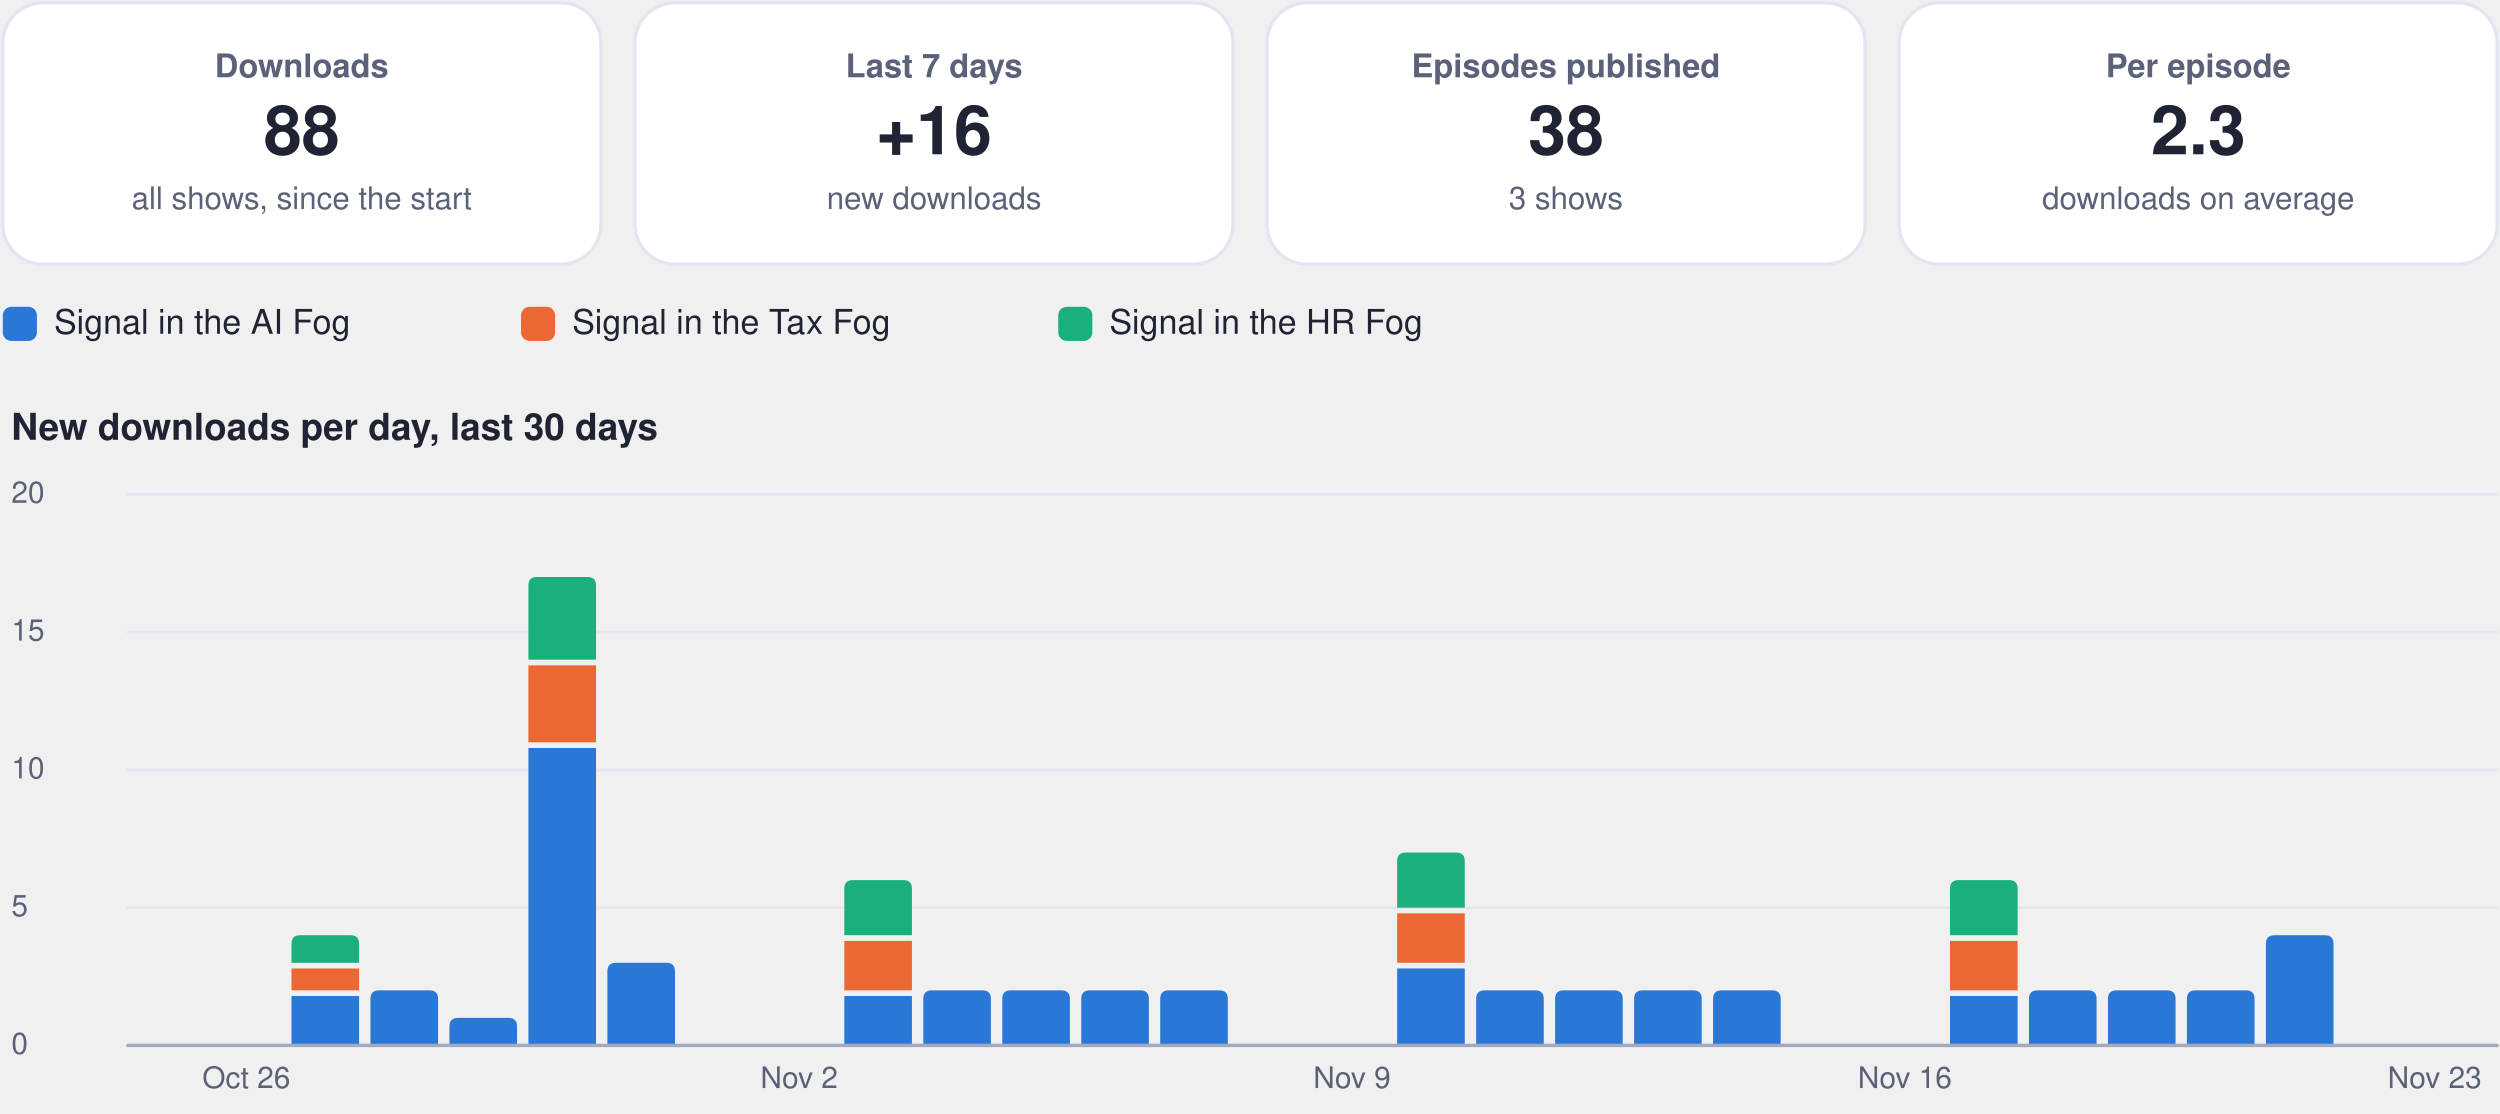
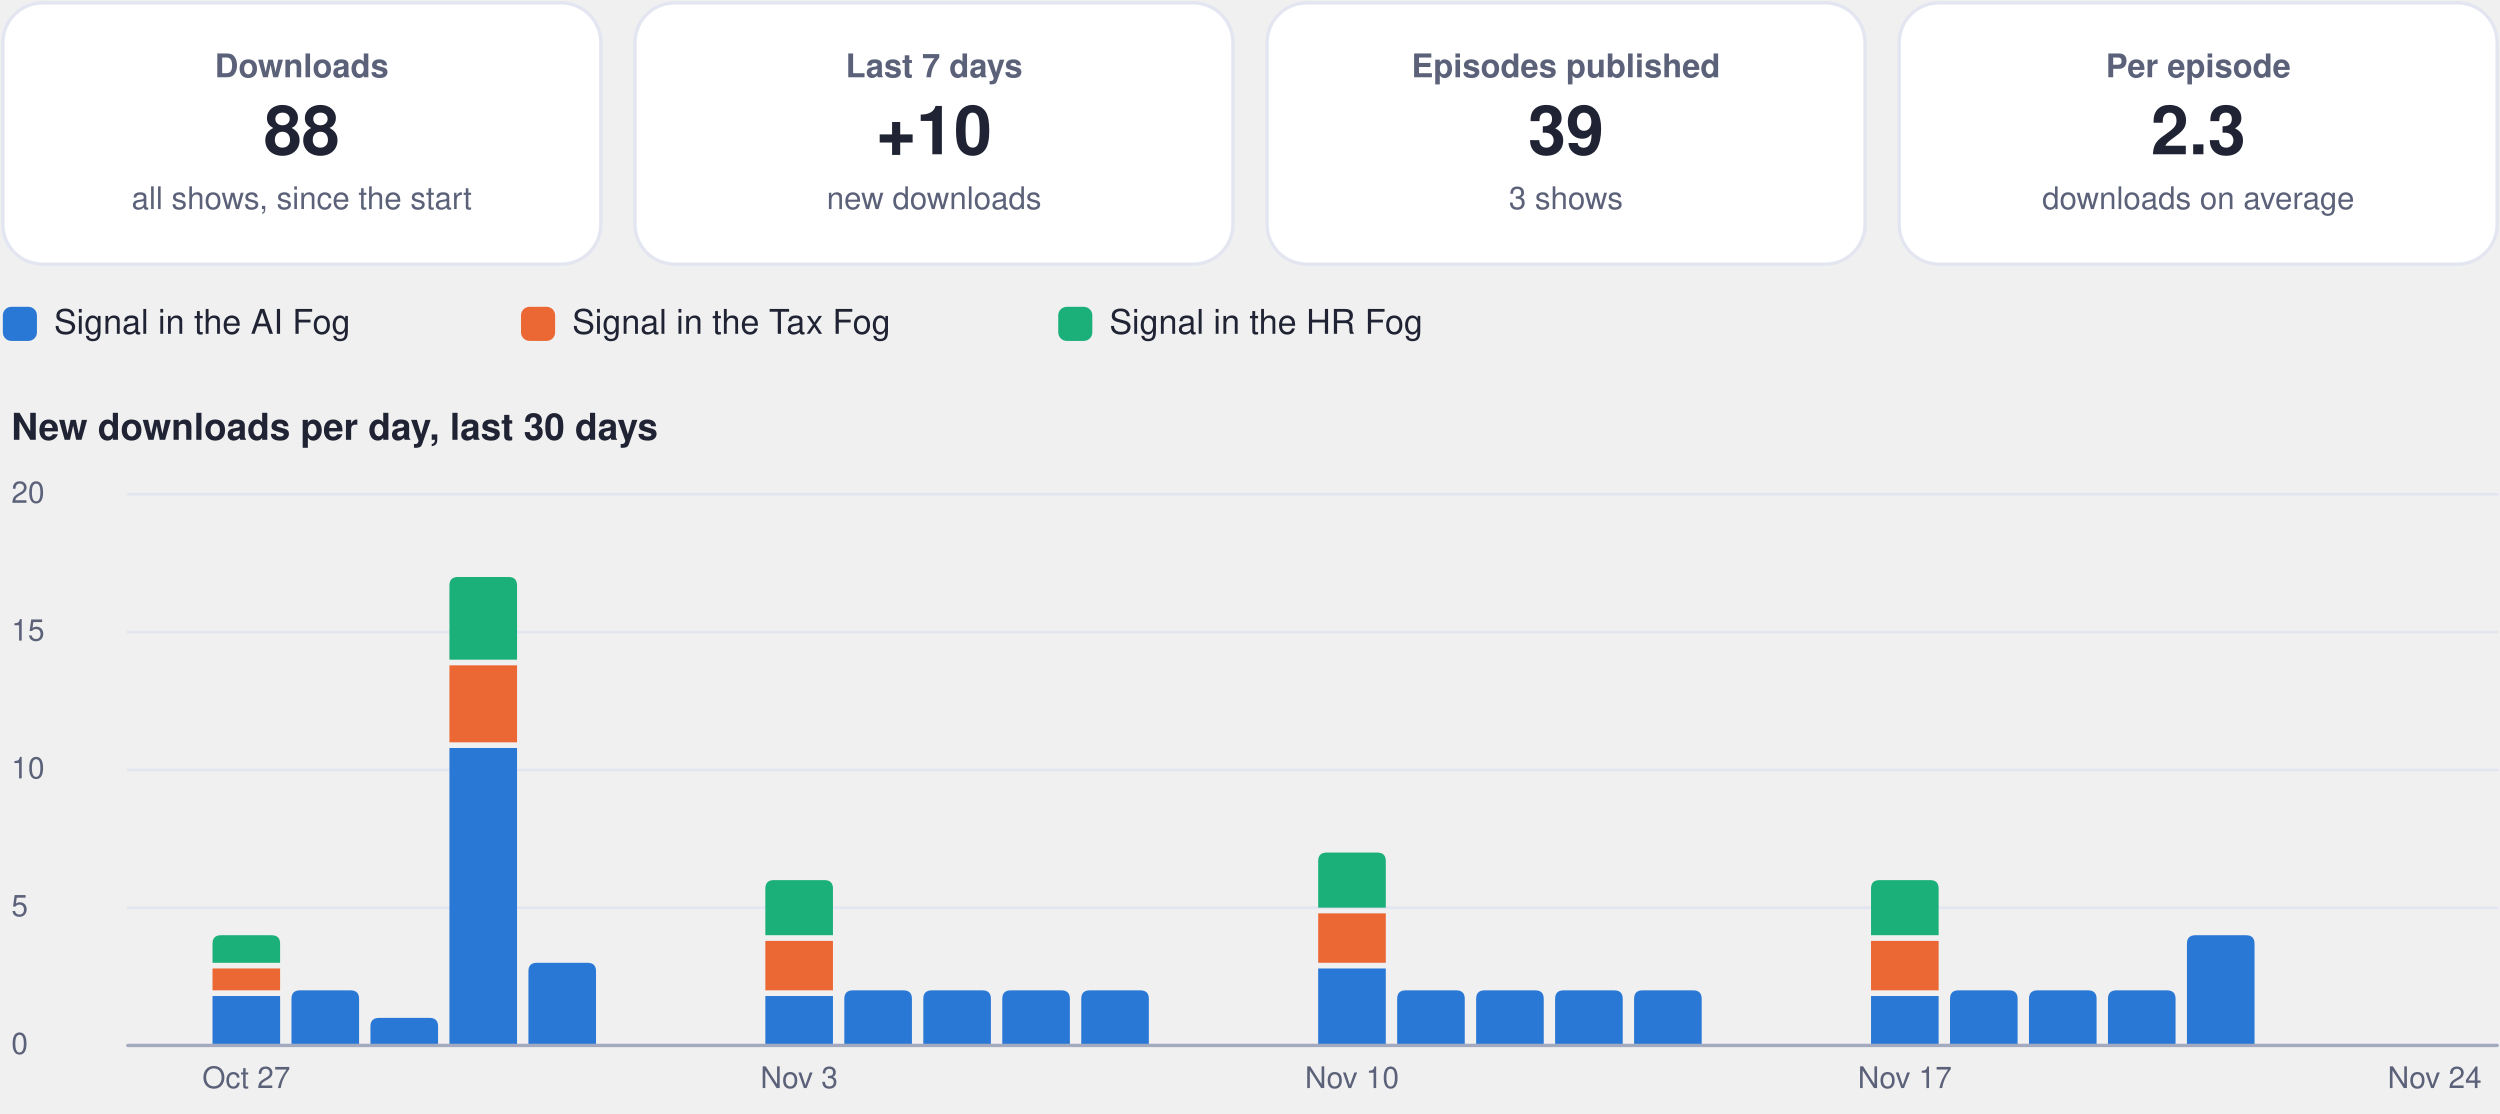
<svg xmlns="http://www.w3.org/2000/svg" viewBox="0 0 880 392" width="880" height="392" role="img" aria-label="Usage dashboard">
  <rect x="1.0" y="1.0" width="210.5" height="92.0" rx="14" fill="#ffffff" stroke="#e3e6f0" stroke-width="1.2" />
  <g class="box">
    <rect x="5.0" y="10.0" width="202.5" height="74.0" rx="12" fill="none" stroke="none" stroke-width="1.2" class="frame" />
    <text x="106.2" y="27.2" font-family="-apple-system, BlinkMacSystemFont, 'Segoe UI', Helvetica, Arial, sans-serif" font-size="11.5" font-weight="600" fill="#5b6178" text-anchor="middle">Downloads</text>
    <text x="106.2" y="54.3" font-family="-apple-system, BlinkMacSystemFont, 'Segoe UI', Helvetica, Arial, sans-serif" font-size="24" font-weight="750" fill="#1f2333" text-anchor="middle">88</text>
    <text x="106.2" y="73.6" font-family="-apple-system, BlinkMacSystemFont, 'Segoe UI', Helvetica, Arial, sans-serif" font-size="11" font-weight="400" fill="#5b6178" text-anchor="middle">all shows, since the start</text>
  </g>
  <rect x="223.5" y="1.0" width="210.5" height="92.0" rx="14" fill="#ffffff" stroke="#e3e6f0" stroke-width="1.2" />
  <g class="box">
    <rect x="227.5" y="10.0" width="202.5" height="74.0" rx="12" fill="none" stroke="none" stroke-width="1.2" class="frame" />
    <text x="328.8" y="27.2" font-family="-apple-system, BlinkMacSystemFont, 'Segoe UI', Helvetica, Arial, sans-serif" font-size="11.5" font-weight="600" fill="#5b6178" text-anchor="middle">Last 7 days</text>
-     <text x="328.8" y="54.3" font-family="-apple-system, BlinkMacSystemFont, 'Segoe UI', Helvetica, Arial, sans-serif" font-size="24" font-weight="750" fill="#1f2333" text-anchor="middle">+16</text>
+     <text x="328.8" y="54.3" font-family="-apple-system, BlinkMacSystemFont, 'Segoe UI', Helvetica, Arial, sans-serif" font-size="24" font-weight="750" fill="#1f2333" text-anchor="middle">+10</text>
    <text x="328.8" y="73.6" font-family="-apple-system, BlinkMacSystemFont, 'Segoe UI', Helvetica, Arial, sans-serif" font-size="11" font-weight="400" fill="#5b6178" text-anchor="middle">new downloads</text>
  </g>
  <rect x="446.0" y="1.0" width="210.5" height="92.0" rx="14" fill="#ffffff" stroke="#e3e6f0" stroke-width="1.2" />
  <g class="box">
    <rect x="450.0" y="10.0" width="202.5" height="74.0" rx="12" fill="none" stroke="none" stroke-width="1.2" class="frame" />
    <text x="551.2" y="27.2" font-family="-apple-system, BlinkMacSystemFont, 'Segoe UI', Helvetica, Arial, sans-serif" font-size="11.5" font-weight="600" fill="#5b6178" text-anchor="middle">Episodes published</text>
-     <text x="551.2" y="54.3" font-family="-apple-system, BlinkMacSystemFont, 'Segoe UI', Helvetica, Arial, sans-serif" font-size="24" font-weight="750" fill="#1f2333" text-anchor="middle">38</text>
+     <text x="551.2" y="54.3" font-family="-apple-system, BlinkMacSystemFont, 'Segoe UI', Helvetica, Arial, sans-serif" font-size="24" font-weight="750" fill="#1f2333" text-anchor="middle">39</text>
    <text x="551.2" y="73.6" font-family="-apple-system, BlinkMacSystemFont, 'Segoe UI', Helvetica, Arial, sans-serif" font-size="11" font-weight="400" fill="#5b6178" text-anchor="middle">3 shows</text>
  </g>
  <rect x="668.5" y="1.0" width="210.5" height="92.0" rx="14" fill="#ffffff" stroke="#e3e6f0" stroke-width="1.2" />
  <g class="box">
    <rect x="672.5" y="10.0" width="202.5" height="74.0" rx="12" fill="none" stroke="none" stroke-width="1.2" class="frame" />
    <text x="773.8" y="27.2" font-family="-apple-system, BlinkMacSystemFont, 'Segoe UI', Helvetica, Arial, sans-serif" font-size="11.5" font-weight="600" fill="#5b6178" text-anchor="middle">Per episode</text>
    <text x="773.8" y="54.3" font-family="-apple-system, BlinkMacSystemFont, 'Segoe UI', Helvetica, Arial, sans-serif" font-size="24" font-weight="750" fill="#1f2333" text-anchor="middle">2.3</text>
    <text x="773.8" y="73.6" font-family="-apple-system, BlinkMacSystemFont, 'Segoe UI', Helvetica, Arial, sans-serif" font-size="11" font-weight="400" fill="#5b6178" text-anchor="middle">downloads on average</text>
  </g>
  <rect x="1.0" y="108.0" width="12.0" height="12.0" rx="3" fill="#2a78d6" stroke="none" stroke-width="1.2" />
  <g class="box">
    <rect x="17.0" y="105.0" width="148.4" height="18.0" rx="12" fill="none" stroke="none" stroke-width="1.2" class="frame" />
    <text x="19.0" y="117.5" font-family="-apple-system, BlinkMacSystemFont, 'Segoe UI', Helvetica, Arial, sans-serif" font-size="12" font-weight="500" fill="#1f2333" text-anchor="start">Signal in the AI Fog</text>
  </g>
  <rect x="183.4" y="108.0" width="12.0" height="12.0" rx="3" fill="#eb6834" stroke="none" stroke-width="1.2" />
  <g class="box">
    <rect x="199.4" y="105.0" width="155.1" height="18.0" rx="12" fill="none" stroke="none" stroke-width="1.2" class="frame" />
    <text x="201.4" y="117.5" font-family="-apple-system, BlinkMacSystemFont, 'Segoe UI', Helvetica, Arial, sans-serif" font-size="12" font-weight="500" fill="#1f2333" text-anchor="start">Signal in the Tax Fog</text>
  </g>
  <rect x="372.5" y="108.0" width="12.0" height="12.0" rx="3" fill="#1baf7a" stroke="none" stroke-width="1.2" />
  <g class="box">
    <rect x="388.5" y="105.0" width="148.4" height="18.0" rx="12" fill="none" stroke="none" stroke-width="1.2" class="frame" />
    <text x="390.5" y="117.5" font-family="-apple-system, BlinkMacSystemFont, 'Segoe UI', Helvetica, Arial, sans-serif" font-size="12" font-weight="500" fill="#1f2333" text-anchor="start">Signal in the HR Fog</text>
  </g>
  <g class="box">
    <rect x="1.0" y="140.0" width="878.0" height="22.0" rx="12" fill="none" stroke="none" stroke-width="1.2" class="frame" />
    <text x="4.0" y="154.8" font-family="-apple-system, BlinkMacSystemFont, 'Segoe UI', Helvetica, Arial, sans-serif" font-size="13" font-weight="700" fill="#1f2333" text-anchor="start">New downloads per day, last 30 days</text>
  </g>
  <path d="M45,368.0 L879,368.0" fill="none" stroke="#e3e6f0" stroke-width="1" stroke-linecap="round" stroke-linejoin="round" />
  <g class="box">
    <rect x="1.0" y="360.0" width="42.0" height="16.0" rx="12" fill="none" stroke="none" stroke-width="1.2" class="frame" />
    <text x="4.0" y="371.0" font-family="-apple-system, BlinkMacSystemFont, 'Segoe UI', Helvetica, Arial, sans-serif" font-size="10.5" font-weight="500" fill="#5b6178" text-anchor="start">0</text>
  </g>
  <path d="M45,319.5 L879,319.5" fill="none" stroke="#e3e6f0" stroke-width="1" stroke-linecap="round" stroke-linejoin="round" />
  <g class="box">
    <rect x="1.0" y="311.5" width="42.0" height="16.0" rx="12" fill="none" stroke="none" stroke-width="1.2" class="frame" />
    <text x="4.0" y="322.5" font-family="-apple-system, BlinkMacSystemFont, 'Segoe UI', Helvetica, Arial, sans-serif" font-size="10.5" font-weight="500" fill="#5b6178" text-anchor="start">5</text>
  </g>
  <path d="M45,271.0 L879,271.0" fill="none" stroke="#e3e6f0" stroke-width="1" stroke-linecap="round" stroke-linejoin="round" />
  <g class="box">
    <rect x="1.0" y="263.0" width="42.0" height="16.0" rx="12" fill="none" stroke="none" stroke-width="1.2" class="frame" />
    <text x="4.0" y="274.0" font-family="-apple-system, BlinkMacSystemFont, 'Segoe UI', Helvetica, Arial, sans-serif" font-size="10.5" font-weight="500" fill="#5b6178" text-anchor="start">10</text>
  </g>
  <path d="M45,222.5 L879,222.5" fill="none" stroke="#e3e6f0" stroke-width="1" stroke-linecap="round" stroke-linejoin="round" />
  <g class="box">
    <rect x="1.0" y="214.5" width="42.0" height="16.0" rx="12" fill="none" stroke="none" stroke-width="1.2" class="frame" />
    <text x="4.0" y="225.5" font-family="-apple-system, BlinkMacSystemFont, 'Segoe UI', Helvetica, Arial, sans-serif" font-size="10.5" font-weight="500" fill="#5b6178" text-anchor="start">15</text>
  </g>
  <path d="M45,174.0 L879,174.0" fill="none" stroke="#e3e6f0" stroke-width="1" stroke-linecap="round" stroke-linejoin="round" />
  <g class="box">
    <rect x="1.0" y="166.0" width="42.0" height="16.0" rx="12" fill="none" stroke="none" stroke-width="1.2" class="frame" />
    <text x="4.0" y="177.0" font-family="-apple-system, BlinkMacSystemFont, 'Segoe UI', Helvetica, Arial, sans-serif" font-size="10.5" font-weight="500" fill="#5b6178" text-anchor="start">20</text>
  </g>
+   <path d="M74.8,350.6 h23.8 v17.4 h-23.8 Z" fill="#2a78d6" />
+   <path d="M74.8,340.9 h23.8 v7.7 h-23.8 Z" fill="#eb6834" />
+   <path d="M74.8,338.9 L74.8,332.2 Q74.8,329.2 77.8,329.2 L95.6,329.2 Q98.6,329.2 98.6,332.2 L98.6,338.9 Z" fill="#1baf7a" />
  <g class="box">
    <rect x="64.7" y="372.0" width="44.0" height="16.0" rx="12" fill="none" stroke="none" stroke-width="1.2" class="frame" />
-     <text x="86.7" y="383.0" font-family="-apple-system, BlinkMacSystemFont, 'Segoe UI', Helvetica, Arial, sans-serif" font-size="10.5" font-weight="500" fill="#5b6178" text-anchor="middle">Oct 26</text>
+     <text x="86.7" y="383.0" font-family="-apple-system, BlinkMacSystemFont, 'Segoe UI', Helvetica, Arial, sans-serif" font-size="10.5" font-weight="500" fill="#5b6178" text-anchor="middle">Oct 27</text>
  </g>
-   <path d="M102.6,350.6 h23.8 v17.4 h-23.8 Z" fill="#2a78d6" />
-   <path d="M102.6,340.9 h23.8 v7.7 h-23.8 Z" fill="#eb6834" />
-   <path d="M102.6,338.9 L102.6,332.2 Q102.6,329.2 105.6,329.2 L123.4,329.2 Q126.4,329.2 126.4,332.2 L126.4,338.9 Z" fill="#1baf7a" />
-   <path d="M130.4,368.0 L130.4,351.6 Q130.4,348.6 133.4,348.6 L151.2,348.6 Q154.2,348.6 154.2,351.6 L154.2,368.0 Z" fill="#2a78d6" />
-   <path d="M158.2,368.0 L158.2,361.3 Q158.2,358.3 161.2,358.3 L179.0,358.3 Q182.0,358.3 182.0,361.3 L182.0,368.0 Z" fill="#2a78d6" />
-   <path d="M186.0,263.3 h23.8 v104.7 h-23.8 Z" fill="#2a78d6" />
-   <path d="M186.0,234.2 h23.8 v27.1 h-23.8 Z" fill="#eb6834" />
-   <path d="M186.0,232.2 L186.0,206.1 Q186.0,203.1 189.0,203.1 L206.8,203.1 Q209.8,203.1 209.8,206.1 L209.8,232.2 Z" fill="#1baf7a" />
-   <path d="M213.8,368.0 L213.8,341.9 Q213.8,338.9 216.8,338.9 L234.6,338.9 Q237.6,338.9 237.6,341.9 L237.6,368.0 Z" fill="#2a78d6" />
+   <path d="M102.6,368.0 L102.6,351.6 Q102.6,348.6 105.6,348.6 L123.4,348.6 Q126.4,348.6 126.4,351.6 L126.4,368.0 Z" fill="#2a78d6" />
+   <path d="M130.4,368.0 L130.4,361.3 Q130.4,358.3 133.4,358.3 L151.2,358.3 Q154.2,358.3 154.2,361.3 L154.2,368.0 Z" fill="#2a78d6" />
+   <path d="M158.2,263.3 h23.8 v104.7 h-23.8 Z" fill="#2a78d6" />
+   <path d="M158.2,234.2 h23.8 v27.1 h-23.8 Z" fill="#eb6834" />
+   <path d="M158.2,232.2 L158.2,206.1 Q158.2,203.1 161.2,203.1 L179.0,203.1 Q182.0,203.1 182.0,206.1 L182.0,232.2 Z" fill="#1baf7a" />
+   <path d="M186.0,368.0 L186.0,341.9 Q186.0,338.9 189.0,338.9 L206.8,338.9 Q209.8,338.9 209.8,341.9 L209.8,368.0 Z" fill="#2a78d6" />
+   <path d="M269.4,350.6 h23.8 v17.4 h-23.8 Z" fill="#2a78d6" />
+   <path d="M269.4,331.2 h23.8 v17.4 h-23.8 Z" fill="#eb6834" />
+   <path d="M269.4,329.2 L269.4,312.8 Q269.4,309.8 272.4,309.8 L290.2,309.8 Q293.2,309.8 293.2,312.8 L293.2,329.2 Z" fill="#1baf7a" />
  <g class="box">
    <rect x="259.3" y="372.0" width="44.0" height="16.0" rx="12" fill="none" stroke="none" stroke-width="1.2" class="frame" />
-     <text x="281.3" y="383.0" font-family="-apple-system, BlinkMacSystemFont, 'Segoe UI', Helvetica, Arial, sans-serif" font-size="10.5" font-weight="500" fill="#5b6178" text-anchor="middle">Nov 2</text>
+     <text x="281.3" y="383.0" font-family="-apple-system, BlinkMacSystemFont, 'Segoe UI', Helvetica, Arial, sans-serif" font-size="10.5" font-weight="500" fill="#5b6178" text-anchor="middle">Nov 3</text>
  </g>
-   <path d="M297.2,350.6 h23.8 v17.4 h-23.8 Z" fill="#2a78d6" />
-   <path d="M297.2,331.2 h23.8 v17.4 h-23.8 Z" fill="#eb6834" />
-   <path d="M297.2,329.2 L297.2,312.8 Q297.2,309.8 300.2,309.8 L318.0,309.8 Q321.0,309.8 321.0,312.8 L321.0,329.2 Z" fill="#1baf7a" />
+   <path d="M297.2,368.0 L297.2,351.6 Q297.2,348.6 300.2,348.6 L318.0,348.6 Q321.0,348.6 321.0,351.6 L321.0,368.0 Z" fill="#2a78d6" />
  <path d="M325.0,368.0 L325.0,351.6 Q325.0,348.6 328.0,348.6 L345.8,348.6 Q348.8,348.6 348.8,351.6 L348.8,368.0 Z" fill="#2a78d6" />
  <path d="M352.8,368.0 L352.8,351.6 Q352.8,348.6 355.8,348.6 L373.6,348.6 Q376.6,348.6 376.6,351.6 L376.6,368.0 Z" fill="#2a78d6" />
  <path d="M380.6,368.0 L380.6,351.6 Q380.6,348.6 383.6,348.6 L401.4,348.6 Q404.4,348.6 404.4,351.6 L404.4,368.0 Z" fill="#2a78d6" />
-   <path d="M408.4,368.0 L408.4,351.6 Q408.4,348.6 411.4,348.6 L429.2,348.6 Q432.2,348.6 432.2,351.6 L432.2,368.0 Z" fill="#2a78d6" />
+   <path d="M464.0,340.9 h23.8 v27.1 h-23.8 Z" fill="#2a78d6" />
+   <path d="M464.0,321.5 h23.8 v17.4 h-23.8 Z" fill="#eb6834" />
+   <path d="M464.0,319.5 L464.0,303.1 Q464.0,300.1 467.0,300.1 L484.8,300.1 Q487.8,300.1 487.8,303.1 L487.8,319.5 Z" fill="#1baf7a" />
  <g class="box">
    <rect x="453.9" y="372.0" width="44.0" height="16.0" rx="12" fill="none" stroke="none" stroke-width="1.2" class="frame" />
-     <text x="475.9" y="383.0" font-family="-apple-system, BlinkMacSystemFont, 'Segoe UI', Helvetica, Arial, sans-serif" font-size="10.5" font-weight="500" fill="#5b6178" text-anchor="middle">Nov 9</text>
+     <text x="475.9" y="383.0" font-family="-apple-system, BlinkMacSystemFont, 'Segoe UI', Helvetica, Arial, sans-serif" font-size="10.5" font-weight="500" fill="#5b6178" text-anchor="middle">Nov 10</text>
  </g>
-   <path d="M491.8,340.9 h23.8 v27.1 h-23.8 Z" fill="#2a78d6" />
-   <path d="M491.8,321.5 h23.8 v17.4 h-23.8 Z" fill="#eb6834" />
-   <path d="M491.8,319.5 L491.8,303.1 Q491.8,300.1 494.8,300.1 L512.6,300.1 Q515.6,300.1 515.6,303.1 L515.6,319.5 Z" fill="#1baf7a" />
+   <path d="M491.8,368.0 L491.8,351.6 Q491.8,348.6 494.8,348.6 L512.6,348.6 Q515.6,348.6 515.6,351.6 L515.6,368.0 Z" fill="#2a78d6" />
  <path d="M519.6,368.0 L519.6,351.6 Q519.6,348.6 522.6,348.6 L540.4,348.6 Q543.4,348.6 543.4,351.6 L543.4,368.0 Z" fill="#2a78d6" />
  <path d="M547.4,368.0 L547.4,351.6 Q547.4,348.6 550.4,348.6 L568.2,348.6 Q571.2,348.6 571.2,351.6 L571.2,368.0 Z" fill="#2a78d6" />
  <path d="M575.2,368.0 L575.2,351.6 Q575.2,348.6 578.2,348.6 L596.0,348.6 Q599.0,348.6 599.0,351.6 L599.0,368.0 Z" fill="#2a78d6" />
-   <path d="M603.0,368.0 L603.0,351.6 Q603.0,348.6 606.0,348.6 L623.8,348.6 Q626.8,348.6 626.8,351.6 L626.8,368.0 Z" fill="#2a78d6" />
+   <path d="M658.6,350.6 h23.8 v17.4 h-23.8 Z" fill="#2a78d6" />
+   <path d="M658.6,331.2 h23.8 v17.4 h-23.8 Z" fill="#eb6834" />
+   <path d="M658.6,329.2 L658.6,312.8 Q658.6,309.8 661.6,309.8 L679.4,309.8 Q682.4,309.8 682.4,312.8 L682.4,329.2 Z" fill="#1baf7a" />
  <g class="box">
    <rect x="648.5" y="372.0" width="44.0" height="16.0" rx="12" fill="none" stroke="none" stroke-width="1.2" class="frame" />
-     <text x="670.5" y="383.0" font-family="-apple-system, BlinkMacSystemFont, 'Segoe UI', Helvetica, Arial, sans-serif" font-size="10.5" font-weight="500" fill="#5b6178" text-anchor="middle">Nov 16</text>
+     <text x="670.5" y="383.0" font-family="-apple-system, BlinkMacSystemFont, 'Segoe UI', Helvetica, Arial, sans-serif" font-size="10.5" font-weight="500" fill="#5b6178" text-anchor="middle">Nov 17</text>
  </g>
-   <path d="M686.4,350.6 h23.8 v17.4 h-23.8 Z" fill="#2a78d6" />
-   <path d="M686.4,331.2 h23.8 v17.4 h-23.8 Z" fill="#eb6834" />
-   <path d="M686.4,329.2 L686.4,312.8 Q686.4,309.8 689.4,309.8 L707.2,309.8 Q710.2,309.8 710.2,312.8 L710.2,329.2 Z" fill="#1baf7a" />
+   <path d="M686.4,368.0 L686.4,351.6 Q686.4,348.6 689.4,348.6 L707.2,348.6 Q710.2,348.6 710.2,351.6 L710.2,368.0 Z" fill="#2a78d6" />
  <path d="M714.2,368.0 L714.2,351.6 Q714.2,348.6 717.2,348.6 L735.0,348.6 Q738.0,348.6 738.0,351.6 L738.0,368.0 Z" fill="#2a78d6" />
  <path d="M742.0,368.0 L742.0,351.6 Q742.0,348.6 745.0,348.6 L762.8,348.6 Q765.8,348.6 765.8,351.6 L765.8,368.0 Z" fill="#2a78d6" />
-   <path d="M769.8,368.0 L769.8,351.6 Q769.8,348.6 772.8,348.6 L790.6,348.6 Q793.6,348.6 793.6,351.6 L793.6,368.0 Z" fill="#2a78d6" />
-   <path d="M797.6,368.0 L797.6,332.2 Q797.6,329.2 800.6,329.2 L818.4,329.2 Q821.4,329.2 821.4,332.2 L821.4,368.0 Z" fill="#2a78d6" />
+   <path d="M769.8,368.0 L769.8,332.2 Q769.8,329.2 772.8,329.2 L790.6,329.2 Q793.6,329.2 793.6,332.2 L793.6,368.0 Z" fill="#2a78d6" />
  <g class="box">
    <rect x="835.0" y="372.0" width="44.0" height="16.0" rx="12" fill="none" stroke="none" stroke-width="1.2" class="frame" />
-     <text x="857.0" y="383.0" font-family="-apple-system, BlinkMacSystemFont, 'Segoe UI', Helvetica, Arial, sans-serif" font-size="10.5" font-weight="500" fill="#5b6178" text-anchor="middle">Nov 23</text>
+     <text x="857.0" y="383.0" font-family="-apple-system, BlinkMacSystemFont, 'Segoe UI', Helvetica, Arial, sans-serif" font-size="10.5" font-weight="500" fill="#5b6178" text-anchor="middle">Nov 24</text>
  </g>
  <path d="M45,368 L879,368" fill="none" stroke="#a3a9bf" stroke-width="1.2" stroke-linecap="round" stroke-linejoin="round" />
</svg>
